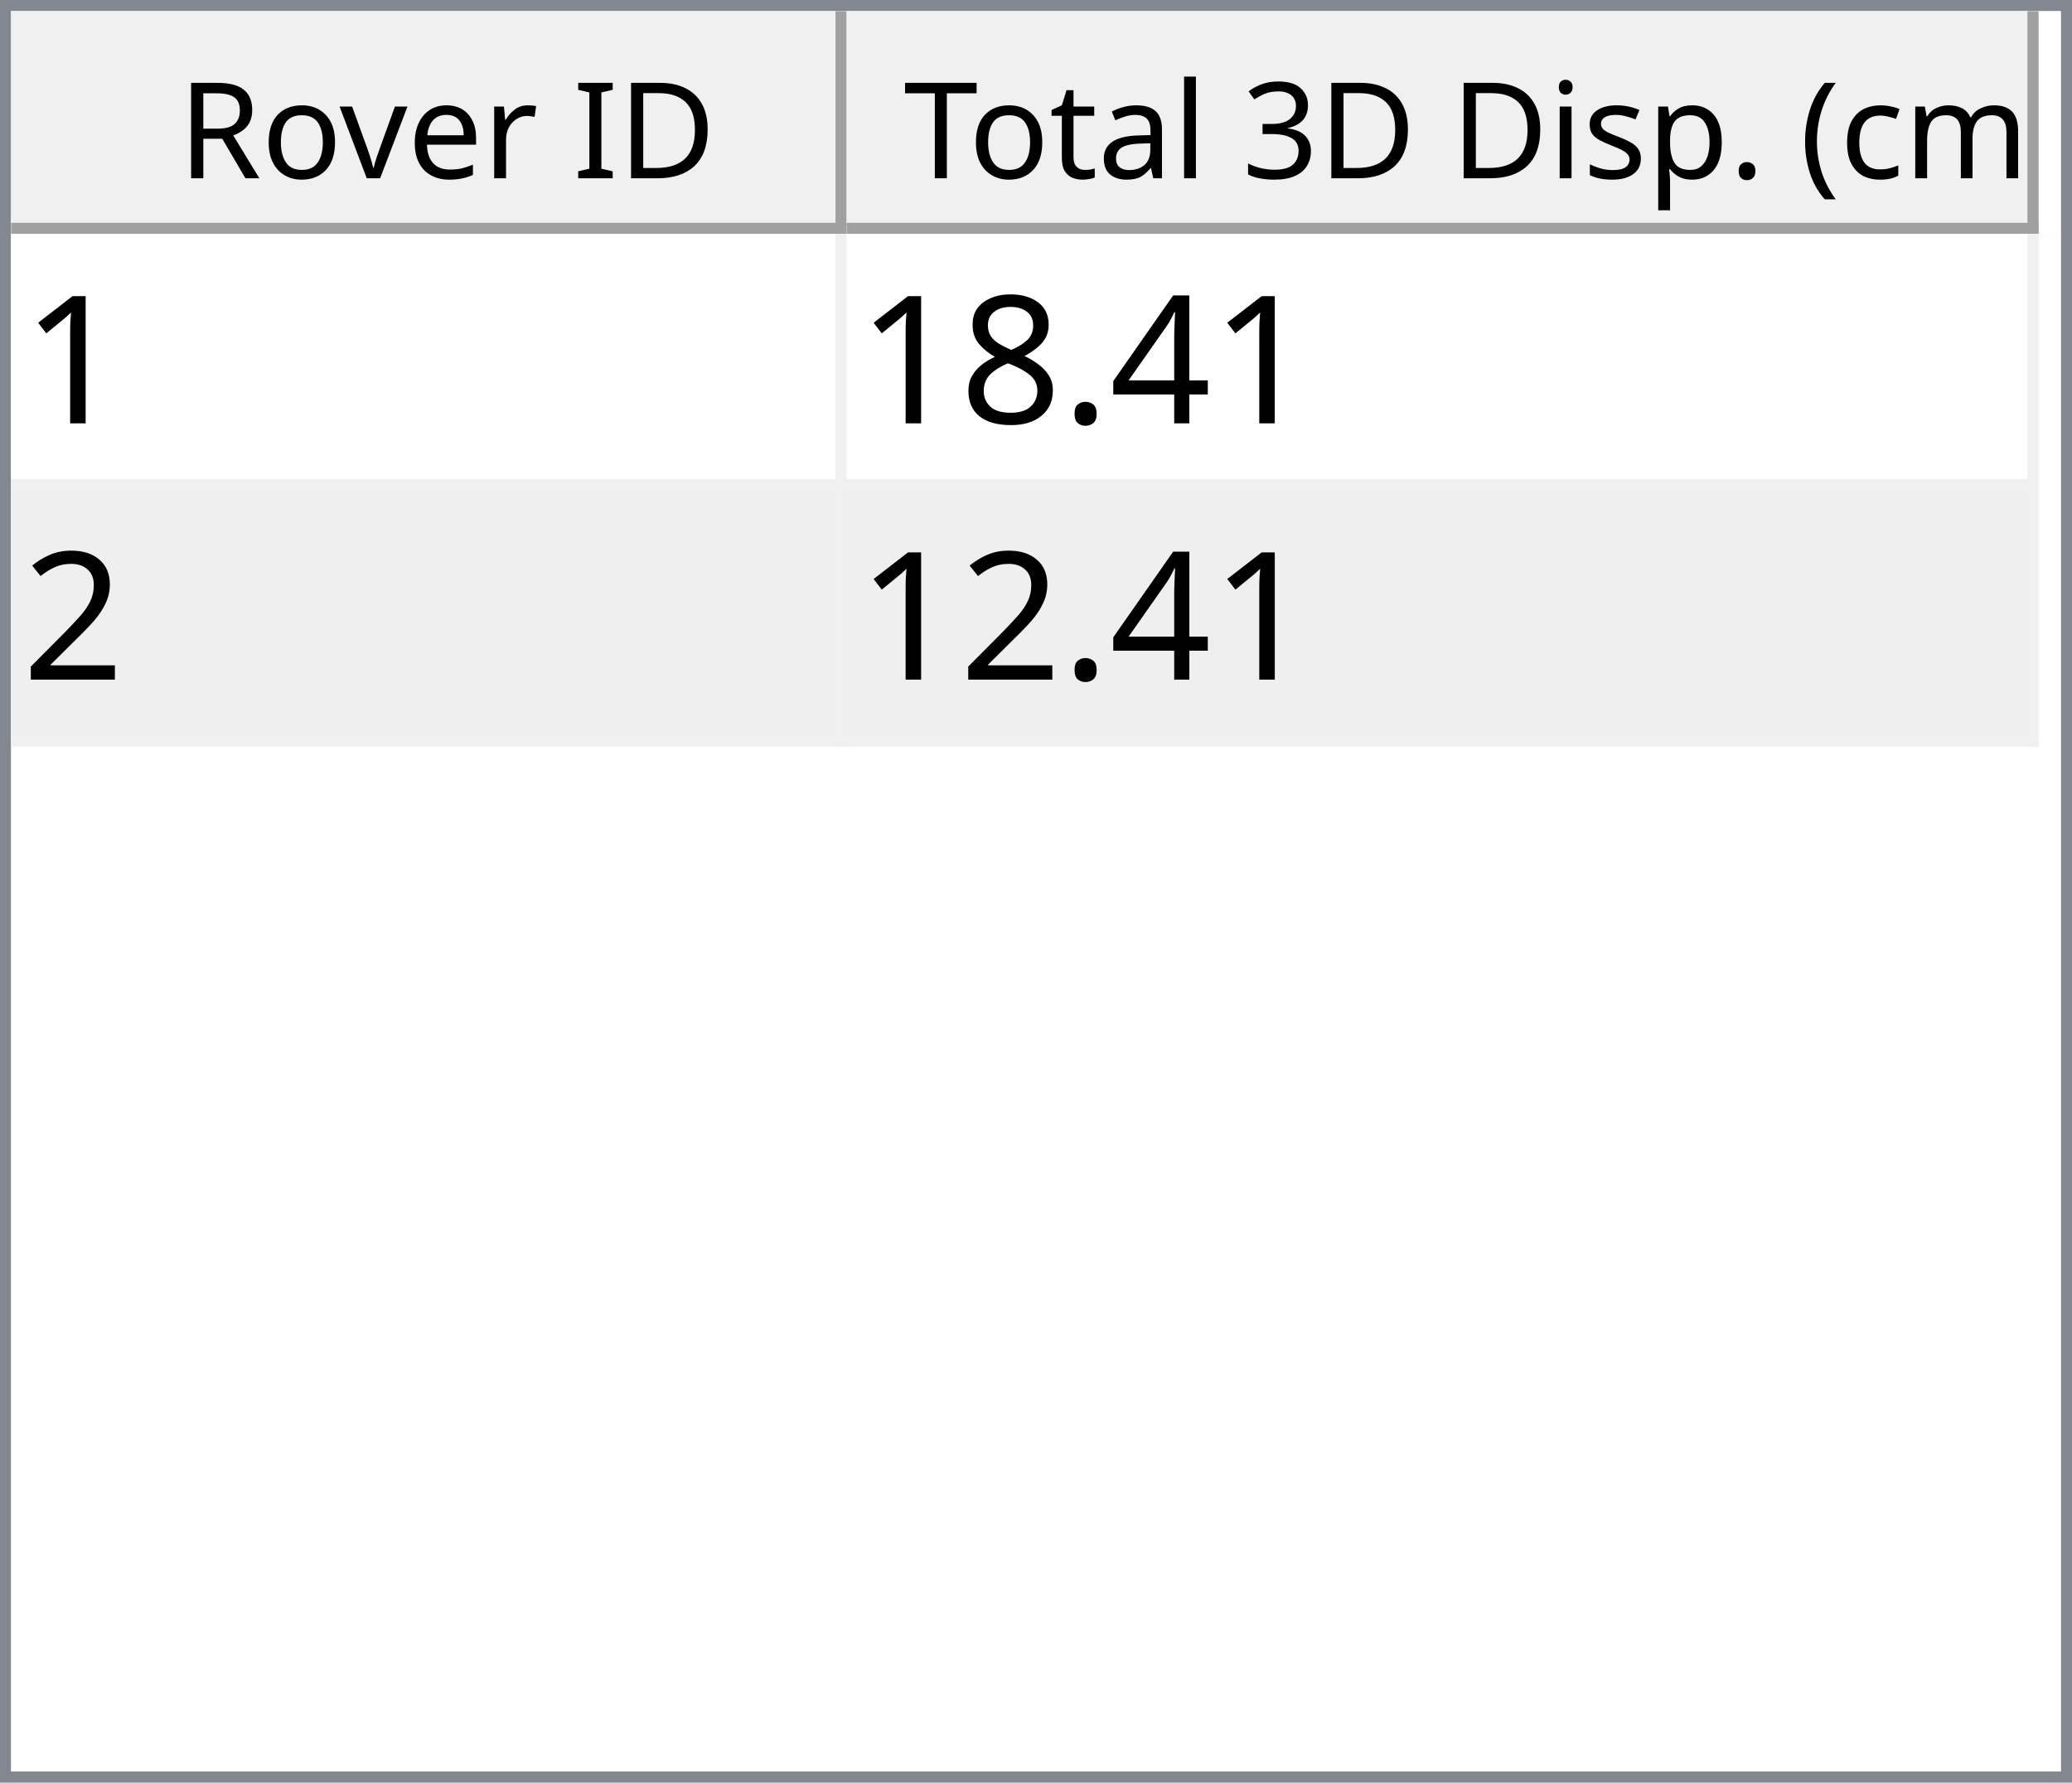
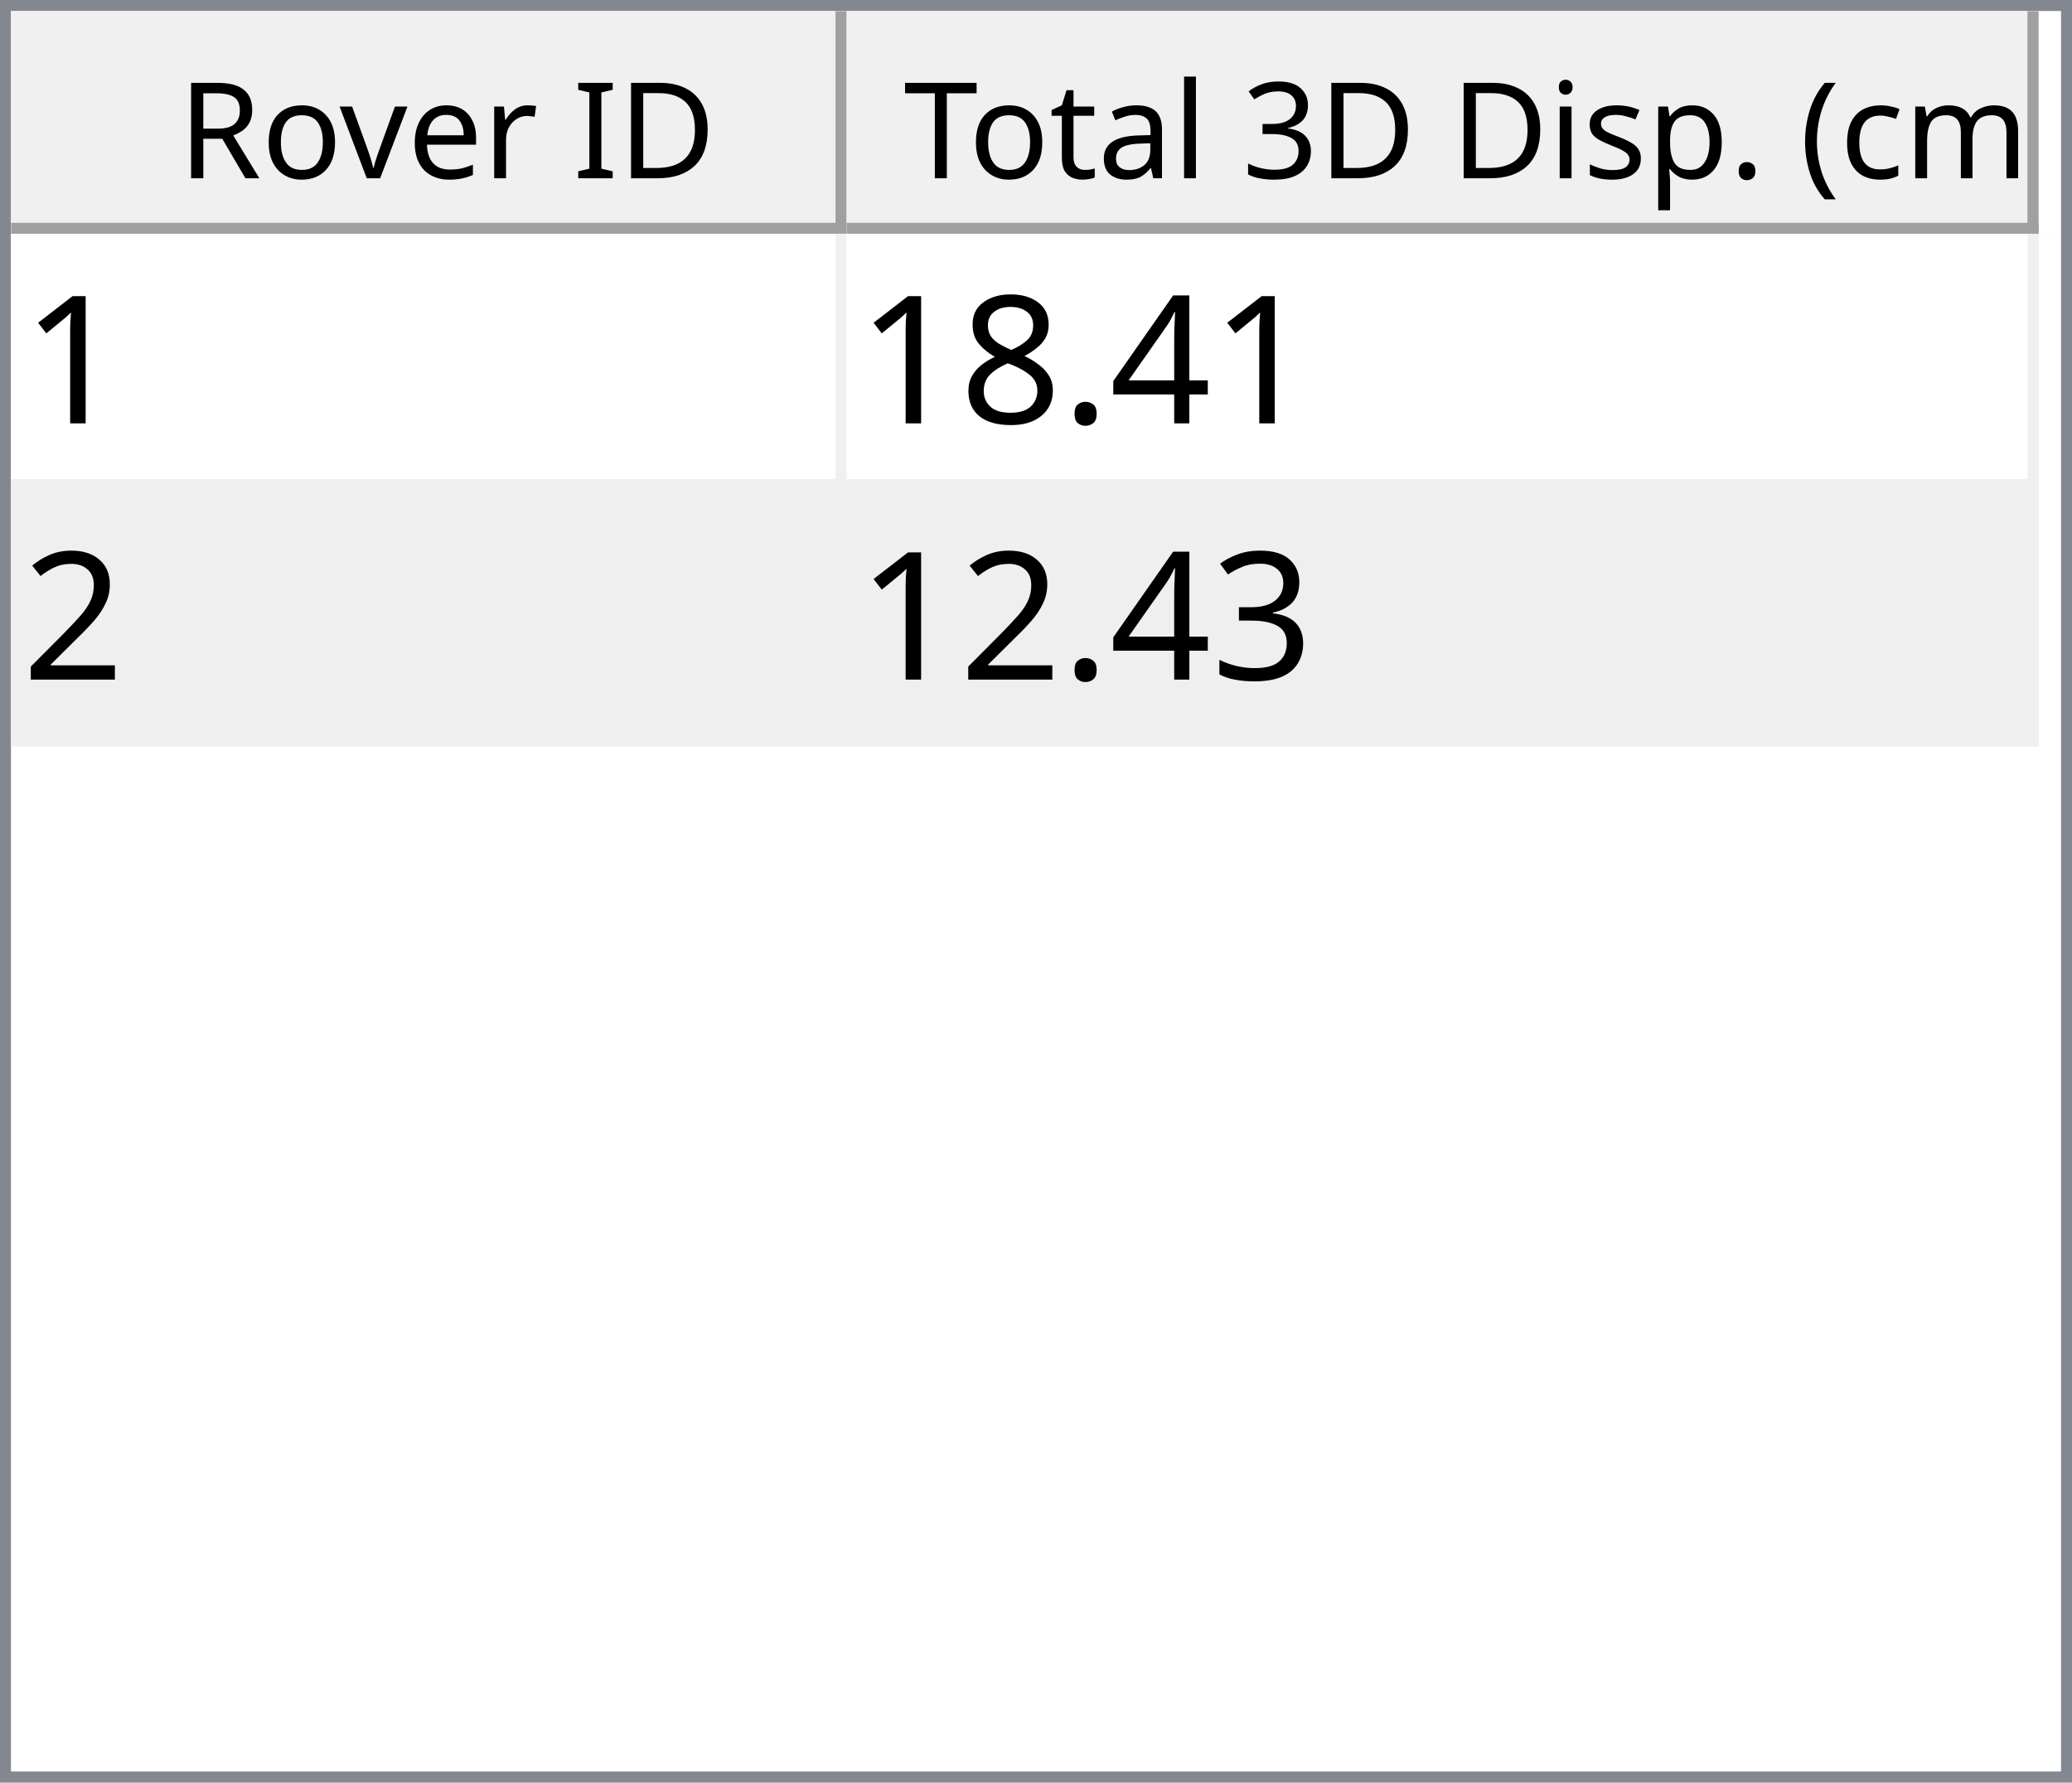
<svg xmlns="http://www.w3.org/2000/svg" style="fill-opacity:1; color-rendering:auto; color-interpolation:auto; text-rendering:auto; stroke:black; stroke-linecap:square; stroke-miterlimit:10; shape-rendering:auto; stroke-opacity:1; fill:black; stroke-dasharray:none; font-weight:normal; stroke-width:1; font-family:'Dialog'; font-style:normal; stroke-linejoin:miter; font-size:12px; stroke-dashoffset:0; image-rendering:auto;" width="186" height="160">
  <defs id="genericDefs" />
  <g>
    <defs id="defs1">
      <clipPath clipPathUnits="userSpaceOnUse" id="clipPath1">
        <path d="M0 0 L186 0 L186 160 L0 160 L0 0 Z" />
      </clipPath>
      <clipPath clipPathUnits="userSpaceOnUse" id="clipPath2">
        <path d="M0 0 L0 160 L186 160 L186 0 Z" />
      </clipPath>
      <clipPath clipPathUnits="userSpaceOnUse" id="clipPath3">
        <path d="M0 0 L0 20 L184 20 L184 0 Z" />
      </clipPath>
      <clipPath clipPathUnits="userSpaceOnUse" id="clipPath4">
        <path d="M0 0 L0 20 L75 20 L75 0 Z" />
      </clipPath>
      <clipPath clipPathUnits="userSpaceOnUse" id="clipPath5">
        <path d="M1 1 L1 19 L74 19 L74 1 Z" />
      </clipPath>
      <clipPath clipPathUnits="userSpaceOnUse" id="clipPath6">
        <path d="M0 0 L0 18 L73 18 L73 0 Z" />
      </clipPath>
      <clipPath clipPathUnits="userSpaceOnUse" id="clipPath7">
        <path d="M-0.5 -0.5 L-0.5 19.5 L74.5 19.5 L74.5 -0.5 Z" />
      </clipPath>
      <clipPath clipPathUnits="userSpaceOnUse" id="clipPath8">
        <path d="M0 0 L0 20 L107 20 L107 0 Z" />
      </clipPath>
      <clipPath clipPathUnits="userSpaceOnUse" id="clipPath9">
        <path d="M1 1 L1 19 L106 19 L106 1 Z" />
      </clipPath>
      <clipPath clipPathUnits="userSpaceOnUse" id="clipPath10">
        <path d="M0 0 L0 18 L105 18 L105 0 Z" />
      </clipPath>
      <clipPath clipPathUnits="userSpaceOnUse" id="clipPath11">
        <path d="M-0.5 -0.5 L-0.5 19.5 L106.5 19.5 L106.5 -0.5 Z" />
      </clipPath>
      <clipPath clipPathUnits="userSpaceOnUse" id="clipPath12">
        <path d="M0 0 L0 138 L184 138 L184 0 Z" />
      </clipPath>
      <clipPath clipPathUnits="userSpaceOnUse" id="clipPath13">
        <path d="M0 0 L0 46 L182 46 L182 0 Z" />
      </clipPath>
      <clipPath clipPathUnits="userSpaceOnUse" id="clipPath14">
        <path d="M-0.5 -0.5 L-0.5 45.5 L181.5 45.5 L181.5 -0.5 Z" />
      </clipPath>
      <clipPath clipPathUnits="userSpaceOnUse" id="clipPath15">
        <path d="M0 0 L0 22 L74 22 L74 0 Z" />
      </clipPath>
      <clipPath clipPathUnits="userSpaceOnUse" id="clipPath16">
        <path d="M0 0 L0 22 L106 22 L106 0 Z" />
      </clipPath>
      <font horiz-adv-x="64.551" id="font1">
        <font-face ascent="107.91" descent="25.098" units-per-em="100" style="font-style:normal; font-family:Segoe UI; font-weight:normal;" />
        <missing-glyph horiz-adv-x="64.551" d="M8.109 0 L8.109 68.266 L56.453 68.266 L56.453 0 L8.109 0 ZM15.328 7.234 L49.219 7.234 L49.219 61.031 L15.328 61.031 L15.328 7.234 Z" />
        <glyph unicode="D" horiz-adv-x="70.117" d="M9.188 0 L9.188 70.016 L28.516 70.016 Q65.531 70.016 65.531 35.891 Q65.531 19.672 55.25 9.836 Q44.969 0 27.734 0 L9.188 0 ZM17.391 62.594 L17.391 7.422 L27.828 7.422 Q41.609 7.422 49.273 14.797 Q56.938 22.172 56.938 35.688 Q56.938 62.594 28.328 62.594 L17.391 62.594 Z" />
        <glyph unicode="I" horiz-adv-x="26.611" d="M17.391 0 L9.188 0 L9.188 70.016 L17.391 70.016 L17.391 0 Z" />
        <glyph unicode=" " horiz-adv-x="27.393" d="" />
        <glyph unicode="r" horiz-adv-x="34.766" d="M34.188 41.891 Q32.078 43.5 28.125 43.5 Q23 43.5 19.555 38.672 Q16.109 33.844 16.109 25.484 L16.109 0 L8.109 0 L8.109 50 L16.109 50 L16.109 39.703 L16.312 39.703 Q18.016 44.969 21.531 47.922 Q25.047 50.875 29.391 50.875 Q32.516 50.875 34.188 50.203 L34.188 41.891 Z" />
        <glyph unicode="e" horiz-adv-x="52.295" d="M48.297 23 L12.984 23 Q13.188 14.656 17.484 10.109 Q21.781 5.562 29.297 5.562 Q37.75 5.562 44.828 11.141 L44.828 3.609 Q38.234 -1.172 27.391 -1.172 Q16.797 -1.172 10.742 5.641 Q4.688 12.453 4.688 24.812 Q4.688 36.469 11.305 43.82 Q17.922 51.172 27.734 51.172 Q37.547 51.172 42.922 44.828 Q48.297 38.484 48.297 27.203 L48.297 23 ZM40.094 29.781 Q40.047 36.719 36.75 40.578 Q33.453 44.438 27.594 44.438 Q21.922 44.438 17.969 40.383 Q14.016 36.328 13.094 29.781 L40.094 29.781 Z" />
        <glyph unicode="v" horiz-adv-x="47.9" d="M47.406 50 L27.484 0 L19.625 0 L0.688 50 L9.469 50 L22.172 13.672 Q23.578 9.672 23.922 6.688 L24.125 6.688 Q24.609 10.453 25.688 13.484 L38.969 50 L47.406 50 Z" />
        <glyph unicode="o" horiz-adv-x="58.594" d="M29 -1.172 Q17.922 -1.172 11.305 5.836 Q4.688 12.844 4.688 24.422 Q4.688 37.016 11.57 44.094 Q18.453 51.172 30.172 51.172 Q41.359 51.172 47.633 44.289 Q53.906 37.406 53.906 25.203 Q53.906 13.234 47.141 6.031 Q40.375 -1.172 29 -1.172 ZM29.594 44.438 Q21.875 44.438 17.383 39.188 Q12.891 33.938 12.891 24.703 Q12.891 15.828 17.43 10.695 Q21.969 5.562 29.594 5.562 Q37.359 5.562 41.531 10.594 Q45.703 15.625 45.703 24.906 Q45.703 34.281 41.531 39.359 Q37.359 44.438 29.594 44.438 Z" />
        <glyph unicode="R" horiz-adv-x="59.814" d="M59.375 0 L49.609 0 L37.891 19.625 Q36.281 22.359 34.766 24.289 Q33.25 26.219 31.664 27.438 Q30.078 28.656 28.25 29.219 Q26.422 29.781 24.125 29.781 L17.391 29.781 L17.391 0 L9.188 0 L9.188 70.016 L30.078 70.016 Q34.672 70.016 38.555 68.867 Q42.438 67.719 45.289 65.375 Q48.141 63.031 49.758 59.547 Q51.375 56.062 51.375 51.375 Q51.375 47.703 50.273 44.656 Q49.172 41.609 47.148 39.211 Q45.125 36.812 42.266 35.133 Q39.406 33.453 35.844 32.516 L35.844 32.328 Q37.594 31.547 38.891 30.547 Q40.188 29.547 41.359 28.18 Q42.531 26.812 43.68 25.078 Q44.828 23.344 46.234 21.047 L59.375 0 ZM17.391 62.594 L17.391 37.203 L28.516 37.203 Q31.594 37.203 34.203 38.133 Q36.812 39.062 38.719 40.797 Q40.625 42.531 41.703 45.047 Q42.781 47.562 42.781 50.688 Q42.781 56.297 39.141 59.445 Q35.5 62.594 28.609 62.594 L17.391 62.594 Z" />
        <glyph unicode=")" horiz-adv-x="30.176" d="M8.297 -15.922 L1.172 -15.922 Q16.406 2.344 16.406 26.812 Q16.406 51.469 1.078 70.016 L8.297 70.016 Q23.531 52.156 23.531 26.703 Q23.531 1.375 8.297 -15.922 Z" />
        <glyph unicode="m" horiz-adv-x="86.133" d="M79.109 0 L71.094 0 L71.094 28.719 Q71.094 37.016 68.531 40.727 Q65.969 44.438 59.906 44.438 Q54.781 44.438 51.195 39.75 Q47.609 35.062 47.609 28.516 L47.609 0 L39.594 0 L39.594 29.688 Q39.594 44.438 28.219 44.438 Q22.953 44.438 19.531 40.016 Q16.109 35.594 16.109 28.516 L16.109 0 L8.109 0 L8.109 50 L16.109 50 L16.109 42.094 L16.312 42.094 Q21.625 51.172 31.844 51.172 Q36.969 51.172 40.773 48.312 Q44.578 45.453 46 40.828 Q51.562 51.172 62.594 51.172 Q79.109 51.172 79.109 30.812 L79.109 0 Z" />
        <glyph unicode="c" horiz-adv-x="46.191" d="M42.188 2.297 Q36.422 -1.172 28.516 -1.172 Q17.828 -1.172 11.258 5.789 Q4.688 12.75 4.688 23.828 Q4.688 36.188 11.766 43.68 Q18.844 51.172 30.672 51.172 Q37.25 51.172 42.281 48.734 L42.281 40.531 Q36.719 44.438 30.375 44.438 Q22.703 44.438 17.797 38.945 Q12.891 33.453 12.891 24.516 Q12.891 15.719 17.508 10.641 Q22.125 5.562 29.891 5.562 Q36.422 5.562 42.188 9.906 L42.188 2.297 Z" />
        <glyph unicode="(" horiz-adv-x="30.176" d="M29.109 -15.922 L21.969 -15.922 Q6.844 1.375 6.844 26.703 Q6.844 52.156 21.969 70.016 L29.203 70.016 Q13.875 51.469 13.875 26.812 Q13.875 2.344 29.109 -15.922 Z" />
        <glyph unicode="." horiz-adv-x="21.68" d="M10.891 -1.078 Q8.641 -1.078 7.055 0.539 Q5.469 2.156 5.469 4.391 Q5.469 6.641 7.055 8.273 Q8.641 9.906 10.891 9.906 Q13.188 9.906 14.797 8.273 Q16.406 6.641 16.406 4.391 Q16.406 2.156 14.797 0.539 Q13.188 -1.078 10.891 -1.078 Z" />
        <glyph unicode="p" horiz-adv-x="58.789" d="M16.312 7.234 L16.109 7.234 L16.109 -23 L8.109 -23 L8.109 50 L16.109 50 L16.109 41.219 L16.312 41.219 Q22.219 51.172 33.594 51.172 Q43.266 51.172 48.688 44.461 Q54.109 37.75 54.109 26.469 Q54.109 13.922 48 6.375 Q41.891 -1.172 31.297 -1.172 Q21.578 -1.172 16.312 7.234 ZM16.109 27.391 L16.109 20.406 Q16.109 14.203 20.141 9.883 Q24.172 5.562 30.375 5.562 Q37.641 5.562 41.773 11.133 Q45.906 16.703 45.906 26.609 Q45.906 34.969 42.047 39.703 Q38.188 44.438 31.594 44.438 Q24.609 44.438 20.359 39.578 Q16.109 34.719 16.109 27.391 Z" />
        <glyph unicode="s" horiz-adv-x="42.432" d="M5.078 1.812 L5.078 10.406 Q11.625 5.562 19.484 5.562 Q30.031 5.562 30.031 12.594 Q30.031 14.594 29.125 15.992 Q28.219 17.391 26.68 18.461 Q25.141 19.531 23.07 20.383 Q21 21.234 18.609 22.172 Q15.281 23.484 12.766 24.828 Q10.25 26.172 8.57 27.859 Q6.891 29.547 6.031 31.695 Q5.172 33.844 5.172 36.719 Q5.172 40.234 6.789 42.945 Q8.406 45.656 11.086 47.484 Q13.766 49.312 17.211 50.242 Q20.656 51.172 24.312 51.172 Q30.812 51.172 35.938 48.922 L35.938 40.828 Q30.422 44.438 23.25 44.438 Q21 44.438 19.195 43.922 Q17.391 43.406 16.094 42.477 Q14.797 41.547 14.086 40.258 Q13.375 38.969 13.375 37.406 Q13.375 35.453 14.086 34.133 Q14.797 32.812 16.164 31.789 Q17.531 30.766 19.484 29.938 Q21.438 29.109 23.922 28.125 Q27.25 26.859 29.883 25.516 Q32.516 24.172 34.375 22.484 Q36.234 20.797 37.234 18.602 Q38.234 16.406 38.234 13.375 Q38.234 9.672 36.602 6.938 Q34.969 4.203 32.234 2.398 Q29.5 0.594 25.93 -0.289 Q22.359 -1.172 18.453 -1.172 Q10.75 -1.172 5.078 1.812 Z" />
        <glyph unicode="i" horiz-adv-x="24.219" d="M12.203 62.703 Q10.062 62.703 8.547 64.164 Q7.031 65.625 7.031 67.875 Q7.031 70.125 8.547 71.609 Q10.062 73.094 12.203 73.094 Q14.406 73.094 15.945 71.609 Q17.484 70.125 17.484 67.875 Q17.484 65.719 15.945 64.211 Q14.406 62.703 12.203 62.703 ZM16.109 0 L8.109 0 L8.109 50 L16.109 50 L16.109 0 Z" />
        <glyph unicode="3" horiz-adv-x="53.906" d="M46.531 19.828 Q46.531 15.094 44.75 11.211 Q42.969 7.328 39.719 4.57 Q36.469 1.812 31.93 0.297 Q27.391 -1.219 21.922 -1.219 Q11.922 -1.219 6 2.594 L6 11.188 Q13.094 5.609 22.219 5.609 Q25.875 5.609 28.828 6.539 Q31.781 7.469 33.906 9.227 Q36.031 10.984 37.18 13.477 Q38.328 15.969 38.328 19.094 Q38.328 32.812 18.797 32.812 L12.984 32.812 L12.984 39.594 L18.5 39.594 Q35.797 39.594 35.797 52.484 Q35.797 64.406 22.609 64.406 Q15.188 64.406 8.688 59.422 L8.688 67.188 Q15.375 71.188 24.609 71.188 Q29 71.188 32.57 69.969 Q36.141 68.75 38.68 66.555 Q41.219 64.359 42.609 61.281 Q44 58.203 44 54.5 Q44 40.672 30.031 36.719 L30.031 36.531 Q33.594 36.141 36.625 34.797 Q39.656 33.453 41.852 31.305 Q44.047 29.156 45.289 26.25 Q46.531 23.344 46.531 19.828 Z" />
        <glyph unicode="l" horiz-adv-x="24.219" d="M16.109 0 L8.109 0 L8.109 74.031 L16.109 74.031 L16.109 0 Z" />
        <glyph unicode="a" horiz-adv-x="50.879" d="M43.891 0 L35.891 0 L35.891 7.812 L35.688 7.812 Q30.469 -1.172 20.312 -1.172 Q12.844 -1.172 8.617 2.781 Q4.391 6.734 4.391 13.281 Q4.391 27.297 20.906 29.594 L35.891 31.688 Q35.891 44.438 25.594 44.438 Q16.547 44.438 9.281 38.281 L9.281 46.484 Q16.656 51.172 26.266 51.172 Q43.891 51.172 43.891 32.516 L43.891 0 ZM35.891 25.297 L23.828 23.641 Q18.266 22.859 15.43 20.875 Q12.594 18.891 12.594 13.875 Q12.594 10.203 15.211 7.883 Q17.828 5.562 22.172 5.562 Q28.125 5.562 32.008 9.742 Q35.891 13.922 35.891 20.312 L35.891 25.297 Z" />
        <glyph unicode="t" horiz-adv-x="33.887" d="M31.297 0.484 Q28.469 -1.078 23.828 -1.078 Q10.688 -1.078 10.688 13.578 L10.688 43.172 L2.094 43.172 L2.094 50 L10.688 50 L10.688 62.203 L18.703 64.797 L18.703 50 L31.297 50 L31.297 43.172 L18.703 43.172 L18.703 14.984 Q18.703 9.969 20.414 7.82 Q22.125 5.672 26.078 5.672 Q29.109 5.672 31.297 7.328 L31.297 0.484 Z" />
        <glyph unicode="T" horiz-adv-x="52.393" d="M50.594 62.594 L30.375 62.594 L30.375 0 L22.172 0 L22.172 62.594 L2 62.594 L2 70.016 L50.594 70.016 L50.594 62.594 Z" />
      </font>
      <font horiz-adv-x="75.0" id="font2">
        <font-face ascent="100.537" descent="21.973" units-per-em="100" style="font-style:normal; font-family:sans-serif; font-weight:normal;" />
        <missing-glyph horiz-adv-x="75.0" d="M12.5 0 L12.5 62.5 L62.5 62.5 L62.5 0 L12.5 0 ZM14.062 1.562 L60.938 1.562 L60.938 60.938 L14.062 60.938 L14.062 1.562 Z" />
        <glyph unicode="1" horiz-adv-x="55.615" d="M37.25 0 L28.469 0 L28.469 56 Q25.297 52.984 20.141 49.953 Q14.984 46.922 10.891 45.406 L10.891 53.906 Q18.266 57.375 23.781 62.305 Q29.297 67.234 31.594 71.875 L37.25 71.875 L37.25 0 Z" />
        <glyph unicode="4" horiz-adv-x="55.615" d="M32.328 0 L32.328 17.141 L1.266 17.141 L1.266 25.203 L33.938 71.578 L41.109 71.578 L41.109 25.203 L50.781 25.203 L50.781 17.141 L41.109 17.141 L41.109 0 L32.328 0 ZM32.328 25.203 L32.328 57.469 L9.906 25.203 L32.328 25.203 Z" />
        <glyph unicode="." horiz-adv-x="27.783" d="M9.078 0 L9.078 10.016 L19.094 10.016 L19.094 0 L9.078 0 Z" />
        <glyph unicode="8" horiz-adv-x="55.615" d="M17.672 38.812 Q12.203 40.828 9.57 44.539 Q6.938 48.25 6.938 53.422 Q6.938 61.234 12.555 66.555 Q18.172 71.875 27.484 71.875 Q36.859 71.875 42.578 66.43 Q48.297 60.984 48.297 53.172 Q48.297 48.188 45.68 44.508 Q43.062 40.828 37.75 38.812 Q44.344 36.672 47.781 31.883 Q51.219 27.094 51.219 20.453 Q51.219 11.281 44.727 5.031 Q38.234 -1.219 27.641 -1.219 Q17.047 -1.219 10.547 5.055 Q4.047 11.328 4.047 20.703 Q4.047 27.688 7.594 32.398 Q11.141 37.109 17.672 38.812 ZM15.922 53.719 Q15.922 48.641 19.195 45.414 Q22.469 42.188 27.688 42.188 Q32.766 42.188 36.016 45.383 Q39.266 48.578 39.266 53.219 Q39.266 58.062 35.914 61.359 Q32.562 64.656 27.594 64.656 Q22.562 64.656 19.242 61.43 Q15.922 58.203 15.922 53.719 ZM13.094 20.656 Q13.094 16.891 14.875 13.375 Q16.656 9.859 20.172 7.93 Q23.688 6 27.734 6 Q34.031 6 38.133 10.055 Q42.234 14.109 42.234 20.359 Q42.234 26.703 38.016 30.859 Q33.797 35.016 27.438 35.016 Q21.234 35.016 17.164 30.914 Q13.094 26.812 13.094 20.656 Z" />
        <glyph unicode="2" horiz-adv-x="55.615" d="M50.344 8.453 L50.344 0 L3.031 0 Q2.938 3.172 4.047 6.109 Q5.859 10.938 9.836 15.625 Q13.812 20.312 21.344 26.469 Q33.016 36.031 37.117 41.625 Q41.219 47.219 41.219 52.203 Q41.219 57.422 37.477 61.008 Q33.734 64.594 27.734 64.594 Q21.391 64.594 17.578 60.789 Q13.766 56.984 13.719 50.25 L4.688 51.172 Q5.609 61.281 11.664 66.578 Q17.719 71.875 27.938 71.875 Q38.234 71.875 44.242 66.164 Q50.25 60.453 50.25 52 Q50.25 47.703 48.492 43.555 Q46.734 39.406 42.656 34.812 Q38.578 30.219 29.109 22.219 Q21.188 15.578 18.945 13.211 Q16.703 10.844 15.234 8.453 L50.344 8.453 Z" />
+         <glyph unicode="3" horiz-adv-x="55.615" d="M4.203 18.891 L12.984 20.062 Q14.5 12.594 18.141 9.297 Q21.781 6 27 6 Q33.203 6 37.477 10.297 Q41.75 14.594 41.75 20.953 Q41.75 27 37.797 30.93 Q33.844 34.859 27.734 34.859 Q25.25 34.859 21.531 33.891 L22.516 41.609 Q23.391 41.5 23.922 41.5 Q29.547 41.5 34.039 44.43 Q38.531 47.359 38.531 53.469 Q38.531 58.297 35.258 61.477 Q31.984 64.656 26.812 64.656 Q21.688 64.656 18.266 61.43 Q14.844 58.203 13.875 51.766 L5.078 53.328 Q6.688 62.156 12.398 67.016 Q18.109 71.875 26.609 71.875 Q32.469 71.875 37.398 69.359 Q42.328 66.844 44.945 62.5 Q47.562 58.156 47.562 53.266 Q47.562 48.641 45.07 44.828 Q42.578 41.016 37.703 38.766 Q44.047 37.312 47.562 32.695 Q51.078 28.078 51.078 21.141 Q51.078 11.766 44.242 5.25 Q37.406 -1.266 26.953 -1.266 Q17.531 -1.266 11.305 4.352 Q5.078 9.969 4.203 18.891 Z" />
      </font>
    </defs>
    <g style="fill:white; stroke:white;">
      <rect x="0" y="0" width="186" style="clip-path:url(#clipPath1); stroke:none;" height="160" />
    </g>
    <g style="fill:white; text-rendering:optimizeSpeed; color-rendering:optimizeSpeed; image-rendering:optimizeSpeed; shape-rendering:crispEdges; stroke:white; color-interpolation:sRGB;">
      <rect x="0" width="186" height="160" y="0" style="stroke:none;" />
      <path style="stroke:none;" d="M0 160 L186 160 L186 0 L0 0 Z" />
    </g>
    <g style="fill:rgb(240,240,240); font-family:'Segoe UI'; stroke:rgb(240,240,240);">
      <rect x="0" y="0" width="186" style="clip-path:url(#clipPath2); stroke:none;" height="160" />
    </g>
    <g style="fill:rgb(130,135,144); font-family:'Segoe UI'; stroke:rgb(130,135,144);">
      <path d="M0 0 L186 0 L186 160 L0 160 L0 0 ZM1 1 L185 1 L185 159 L1 159 L1 1 Z" style="fill-rule:evenodd; clip-path:url(#clipPath2); stroke:none;" />
    </g>
    <g style="fill:white; font-family:'Segoe UI'; stroke:white;" transform="translate(1,1)">
      <rect x="0" y="0" width="184" style="clip-path:url(#clipPath3); stroke:none;" height="20" />
    </g>
    <g style="fill:rgb(240,240,240); font-family:'Segoe UI'; stroke:rgb(240,240,240);" transform="translate(1,1)">
      <rect x="0" y="0" width="75" style="clip-path:url(#clipPath4); stroke:none;" height="20" />
    </g>
    <g style="font-family:'Segoe UI';" transform="translate(2,2)">
      <text x="14" xml:space="preserve" y="14" style="clip-path:url(#clipPath6); stroke:none;">Rover ID</text>
    </g>
    <g style="fill:rgb(160,160,160); font-family:'Segoe UI'; stroke:rgb(160,160,160); stroke-linejoin:bevel;" transform="translate(1.5,1.5)">
      <line x1="74" x2="74" y1="0" style="fill:none; clip-path:url(#clipPath7);" y2="19" />
    </g>
    <g style="fill:rgb(160,160,160); font-family:'Segoe UI'; stroke:rgb(160,160,160); stroke-linejoin:bevel;" transform="matrix(1,0,0,1,1,1) translate(0.5,0.5)">
      <line x1="0" x2="74" y1="19" style="fill:none; clip-path:url(#clipPath7);" y2="19" />
    </g>
    <g style="fill:rgb(240,240,240); font-family:'Segoe UI'; stroke:rgb(240,240,240);" transform="translate(76,1)">
      <rect x="0" y="0" width="107" style="clip-path:url(#clipPath8); stroke:none;" height="20" />
    </g>
    <g style="font-family:'Segoe UI';" transform="translate(77,2)">
      <text x="1" xml:space="preserve" y="14" style="clip-path:url(#clipPath10); stroke:none;"> Total 3D Disp. (cm)</text>
    </g>
    <g style="fill:rgb(160,160,160); font-family:'Segoe UI'; stroke:rgb(160,160,160); stroke-linejoin:bevel;" transform="translate(76.5,1.5)">
      <line x1="106" x2="106" y1="0" style="fill:none; clip-path:url(#clipPath11);" y2="19" />
    </g>
    <g style="fill:rgb(160,160,160); font-family:'Segoe UI'; stroke:rgb(160,160,160); stroke-linejoin:bevel;" transform="matrix(1,0,0,1,76,1) translate(0.5,0.5)">
      <line x1="0" x2="106" y1="19" style="fill:none; clip-path:url(#clipPath11);" y2="19" />
    </g>
    <g style="fill:white; font-family:'Segoe UI'; stroke:white;" transform="translate(1,21)">
      <rect x="0" y="0" width="184" style="clip-path:url(#clipPath12); stroke:none;" height="138" />
    </g>
    <g style="fill:rgb(240,240,240); font-size:16px; font-family:sans-serif; stroke:rgb(240,240,240);" transform="translate(1,21)">
      <rect x="0" y="0" width="182" style="clip-path:url(#clipPath13); stroke:none;" height="46" />
      <line transform="translate(0.5,0.5)" x1="0" x2="181" y1="22" style="clip-path:url(#clipPath14); fill:none; stroke-linejoin:bevel;" y2="22" />
    </g>
    <g transform="matrix(1,0,0,1,1,21) translate(0.5,0.5)" style="fill:rgb(240,240,240); font-size:16px; font-family:sans-serif; stroke:rgb(240,240,240); stroke-linejoin:bevel;">
      <line x1="0" x2="181" y1="45" style="fill:none; clip-path:url(#clipPath14);" y2="45" />
    </g>
    <g transform="matrix(1,0,0,1,1,21) translate(0.5,0.5)" style="fill:rgb(240,240,240); font-size:16px; font-family:sans-serif; stroke:rgb(240,240,240); stroke-linejoin:bevel;">
      <line x1="74" x2="74" y1="0" style="fill:none; clip-path:url(#clipPath14);" y2="45" />
    </g>
    <g transform="matrix(1,0,0,1,1,21) translate(0.5,0.5)" style="fill:rgb(240,240,240); font-size:16px; font-family:sans-serif; stroke:rgb(240,240,240); stroke-linejoin:bevel;">
      <line x1="181" x2="181" y1="0" style="fill:none; clip-path:url(#clipPath14);" y2="45" />
    </g>
    <g style="fill:white; font-size:16px; font-family:sans-serif; stroke:white;" transform="matrix(1,0,0,1,1,21)">
      <rect x="0" y="0" width="74" style="clip-path:url(#clipPath15); stroke:none;" height="22" />
      <text x="1" y="17" style="fill:black; clip-path:url(#clipPath15); stroke:none;" xml:space="preserve">1</text>
    </g>
    <g style="fill:white; font-size:16px; font-family:sans-serif; stroke:white;" transform="matrix(1,0,0,1,1,21) translate(75,0)">
      <rect x="0" y="0" width="106" style="clip-path:url(#clipPath16); stroke:none;" height="22" />
      <text x="1" y="17" style="fill:black; clip-path:url(#clipPath16); stroke:none;" xml:space="preserve">18.41</text>
    </g>
    <g style="fill:rgb(239,239,239); font-size:16px; font-family:sans-serif; stroke:rgb(239,239,239);" transform="matrix(1,0,0,1,1,21) translate(0,23)">
      <rect x="0" y="0" width="74" style="clip-path:url(#clipPath15); stroke:none;" height="22" />
      <text x="1" y="17" style="fill:black; clip-path:url(#clipPath15); stroke:none;" xml:space="preserve">2</text>
    </g>
    <g style="fill:rgb(239,239,239); font-size:16px; font-family:sans-serif; stroke:rgb(239,239,239);" transform="matrix(1,0,0,1,1,21) translate(75,23)">
      <rect x="0" y="0" width="106" style="clip-path:url(#clipPath16); stroke:none;" height="22" />
-       <text x="1" y="17" style="fill:black; clip-path:url(#clipPath16); stroke:none;" xml:space="preserve">12.41</text>
+       <text x="1" y="17" style="fill:black; clip-path:url(#clipPath16); stroke:none;" xml:space="preserve">12.43</text>
    </g>
  </g>
</svg>
